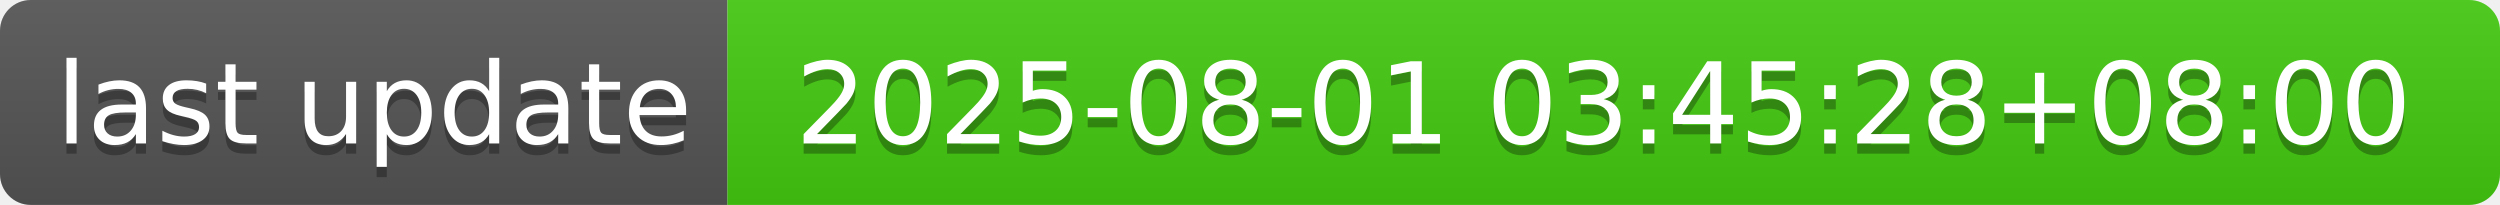
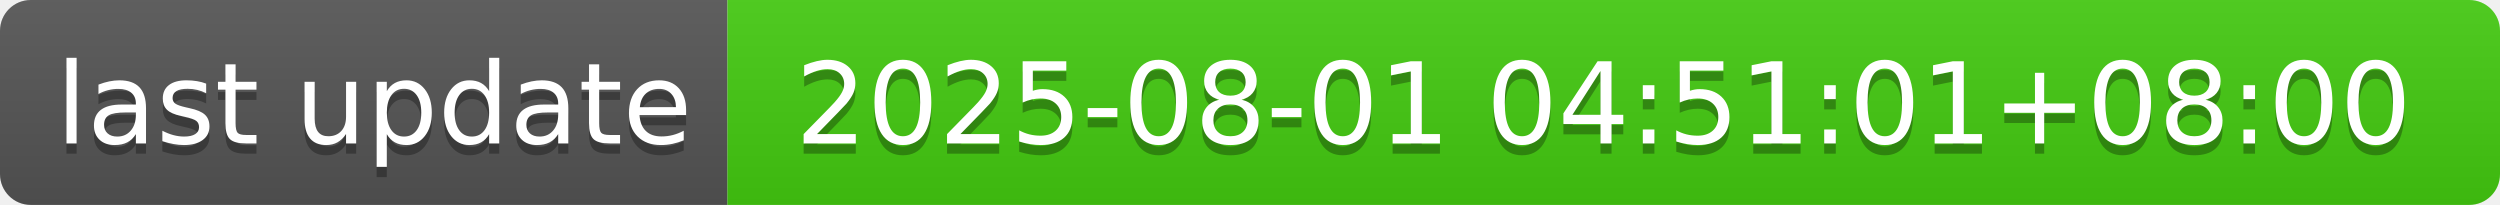
- <svg xmlns="http://www.w3.org/2000/svg" width="244" height="20" role="img" aria-label="last update: 2025-08-01 03:45:28+08:00">
+ <svg xmlns="http://www.w3.org/2000/svg" width="244" height="20" role="img" aria-label="last update: 2025-08-01 04:51:01+08:00">
  <linearGradient id="s" x2="0" y2="100%">
    <stop offset="0" stop-color="#bbb" stop-opacity=".1" />
    <stop offset="1" stop-opacity=".1" />
  </linearGradient>
  <clipPath id="r">
    <rect width="244" height="20" rx="3" fill="#fff" />
  </clipPath>
  <g clip-path="url(#r)">
    <rect width="71" height="20" fill="#555" />
    <rect x="71" width="173" height="20" fill="#4c1" />
    <rect width="244" height="20" fill="url(#s)" />
  </g>
  <g fill="#fff" text-anchor="middle" font-family="Verdana,Geneva,DejaVu Sans,sans-serif" text-rendering="geometricPrecision" font-size="110">
    <text aria-hidden="true" x="365" y="150" fill="#010101" fill-opacity=".3" transform="scale(.1)" textLength="610">last update</text>
    <text x="365" y="140" transform="scale(.1)" fill="#fff" textLength="610">last update</text>
-     <text aria-hidden="true" x="1565" y="150" fill="#010101" fill-opacity=".3" transform="scale(.1)" textLength="1630">2025-08-01 03:45:28+08:00</text>
-     <text x="1565" y="140" transform="scale(.1)" fill="#fff" textLength="1630">2025-08-01 03:45:28+08:00</text>
+     <text aria-hidden="true" x="1565" y="150" fill="#010101" fill-opacity=".3" transform="scale(.1)" textLength="1630">2025-08-01 04:51:01+08:00</text>
+     <text x="1565" y="140" transform="scale(.1)" fill="#fff" textLength="1630">2025-08-01 04:51:01+08:00</text>
  </g>
</svg>
